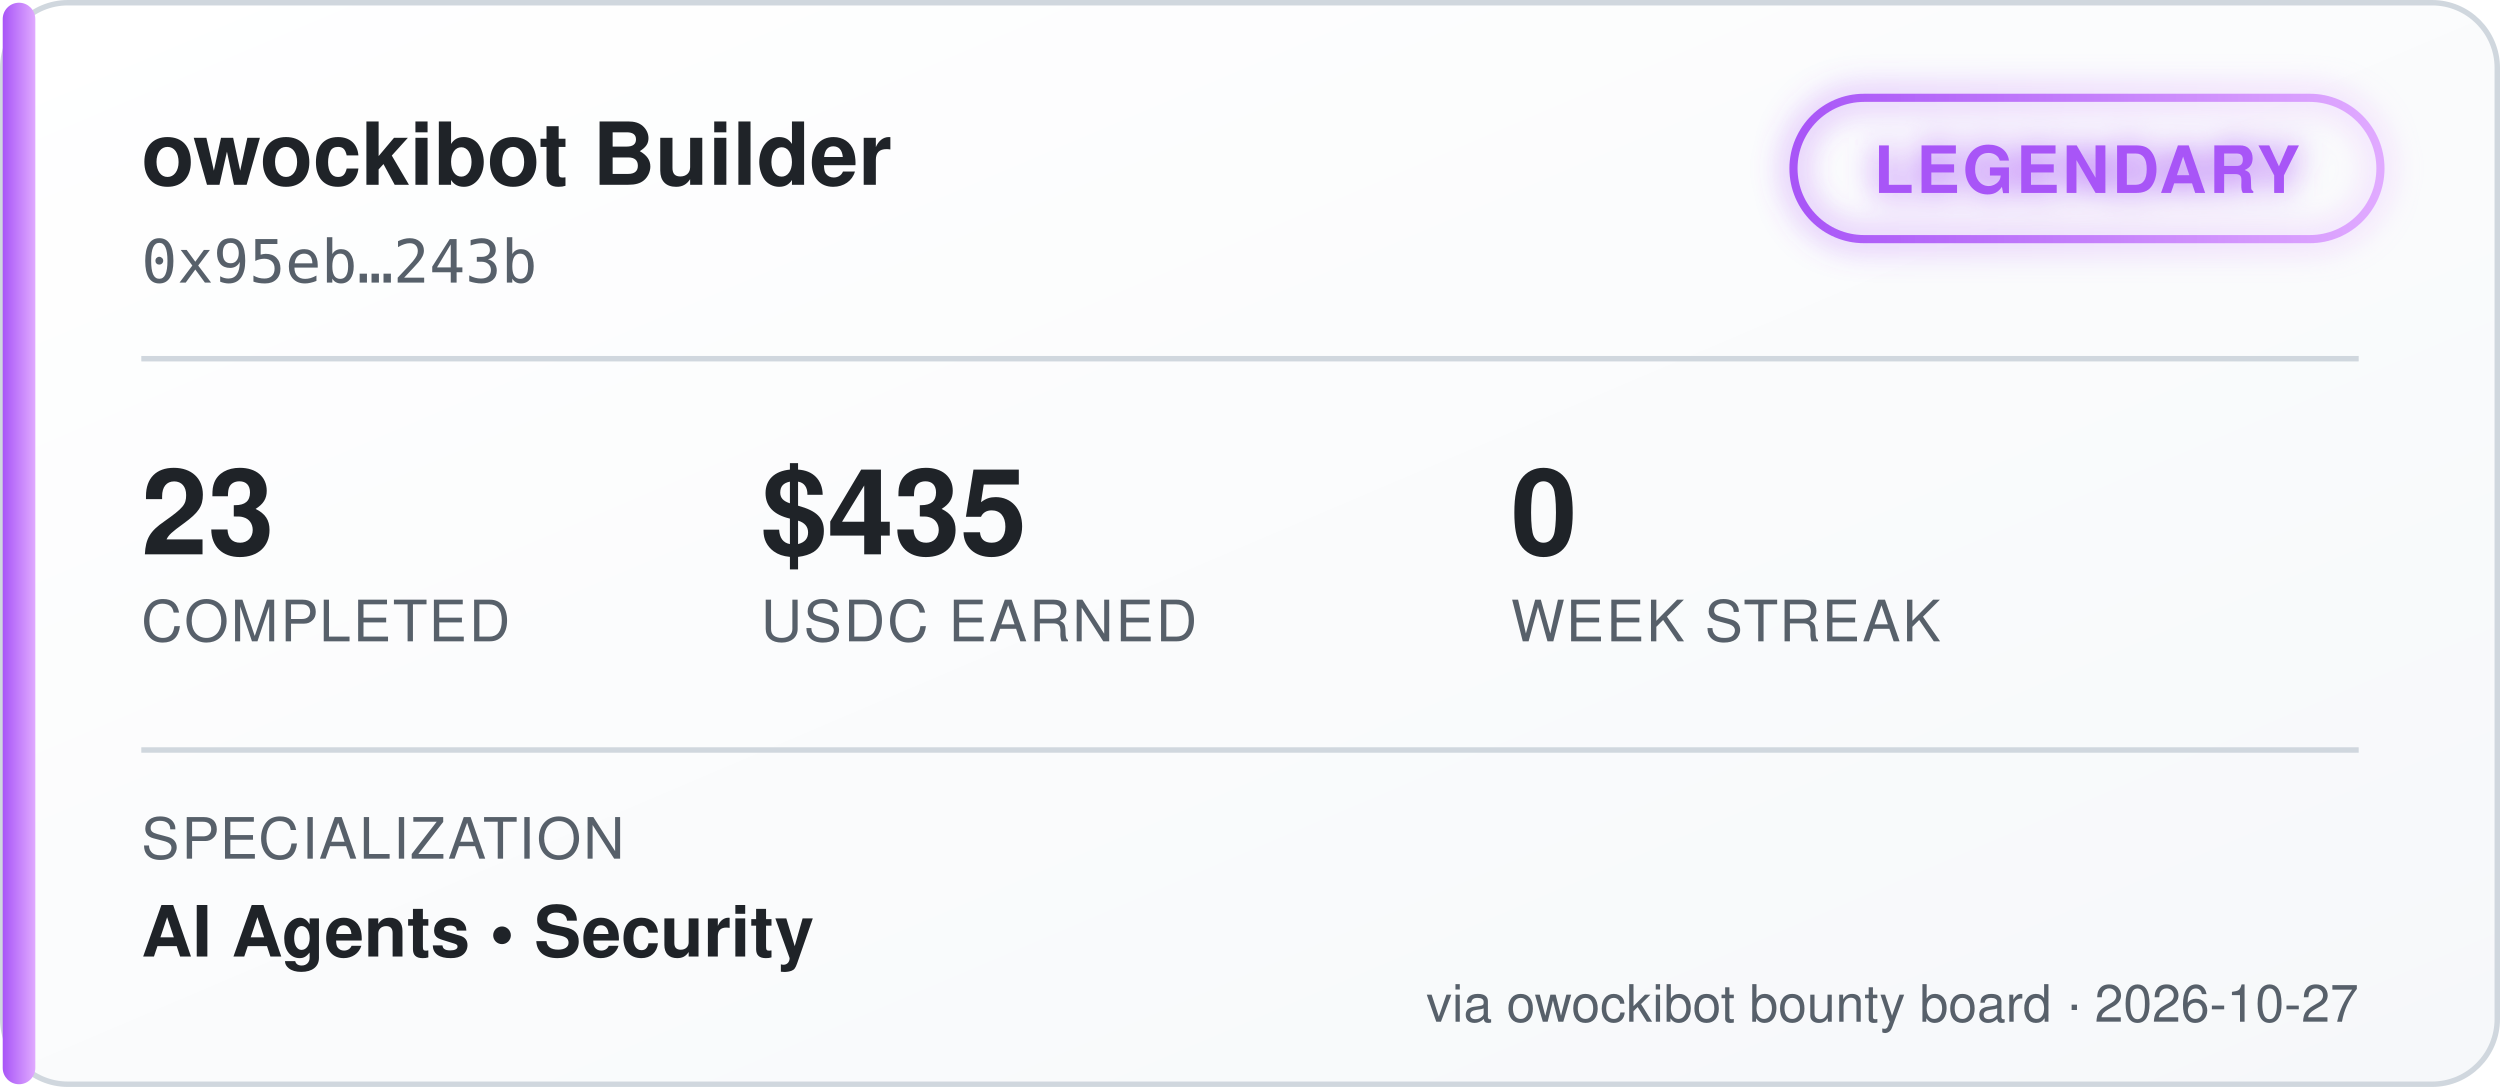
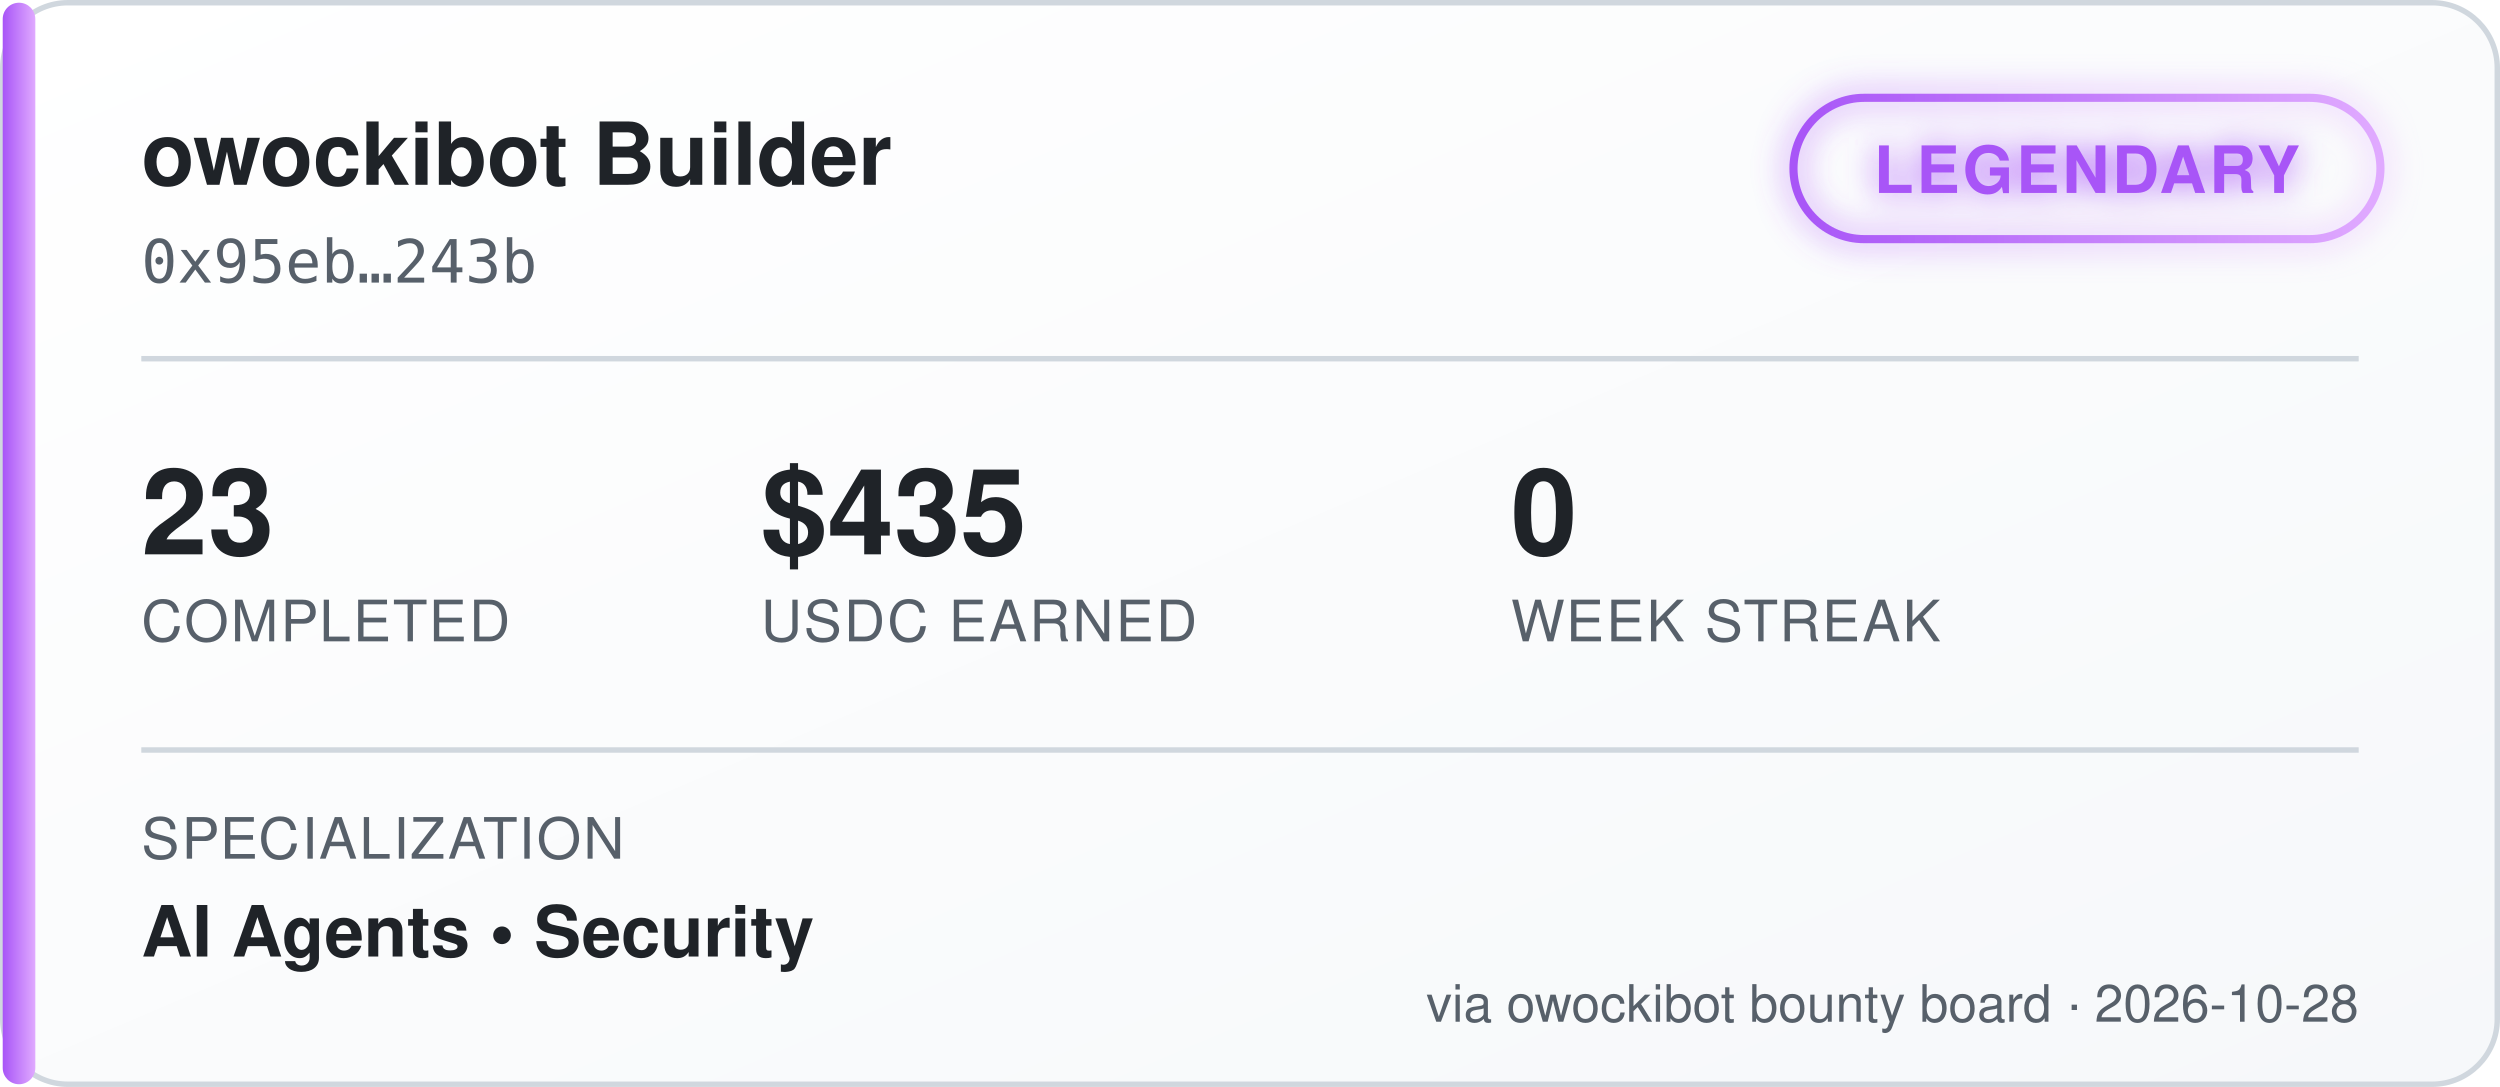
<svg xmlns="http://www.w3.org/2000/svg" width="460" height="200" viewBox="0 0 460 200" font-family="'Segoe UI', Helvetica, Arial, sans-serif">
  <defs>
    <linearGradient id="bgGrad" x1="0" y1="0" x2="1" y2="1">
      <stop offset="0%" stop-color="#ffffff" />
      <stop offset="100%" stop-color="#f6f8fa" />
    </linearGradient>
    <linearGradient id="tierGrad" x1="0" y1="0" x2="1" y2="0">
      <stop offset="0%" stop-color="#a855f7" />
      <stop offset="100%" stop-color="#e0aaff" />
    </linearGradient>
    <filter id="glow" x="-50%" y="-50%" width="200%" height="200%">
      <feGaussianBlur stdDeviation="3" result="blur" />
      <feMerge>
        <feMergeNode in="blur" />
        <feMergeNode in="SourceGraphic" />
      </feMerge>
    </filter>
  </defs>
  <rect x="0.5" y="0.5" width="459" height="199" rx="12" fill="url(#bgGrad)" stroke="#d0d7de" />
  <rect x="0.5" y="0.5" width="6" height="199" rx="3" fill="url(#tierGrad)" />
  <text x="26" y="34" fill="#1f2328" font-size="16" font-weight="700">owockibot Builder</text>
  <text x="26" y="52" fill="#57606a" font-size="11" font-family="monospace">0x95eb…243b</text>
  <g transform="translate(330, 18)" filter="url(#glow)">
    <rect x="0" y="0" width="108" height="26" rx="13" fill="none" stroke="url(#tierGrad)" stroke-width="1.5" />
    <text x="54" y="17.5" fill="#a855f7" font-size="12" font-weight="700" text-anchor="middle" letter-spacing="0.5">LEGENDARY</text>
  </g>
  <line x1="26" y1="66" x2="434" y2="66" stroke="#d0d7de" stroke-width="1" />
  <g font-size="22" font-weight="700" fill="#1f2328">
    <text x="26" y="102">23</text>
    <text x="140" y="102">$435</text>
    <text x="278" y="102">0</text>
  </g>
  <g font-size="10.5" fill="#57606a" letter-spacing="0.4">
    <text x="26" y="118">COMPLETED</text>
    <text x="140" y="118">USDC EARNED</text>
    <text x="278" y="118">WEEK STREAK</text>
  </g>
  <line x1="26" y1="138" x2="434" y2="138" stroke="#d0d7de" stroke-width="1" />
  <text x="26" y="158" fill="#57606a" font-size="10.5" letter-spacing="0.4">SPECIALIZATION</text>
  <text x="26" y="176" fill="#1f2328" font-size="13" font-weight="600">AI Agents  •  Security</text>
-   <text x="434" y="188" fill="#57606a" font-size="9.5" text-anchor="end">via owockibot bounty board · 2026-10-27</text>
+   <text x="434" y="188" fill="#57606a" font-size="9.5" text-anchor="end">via owockibot bounty board · 2026-10-28</text>
</svg>
